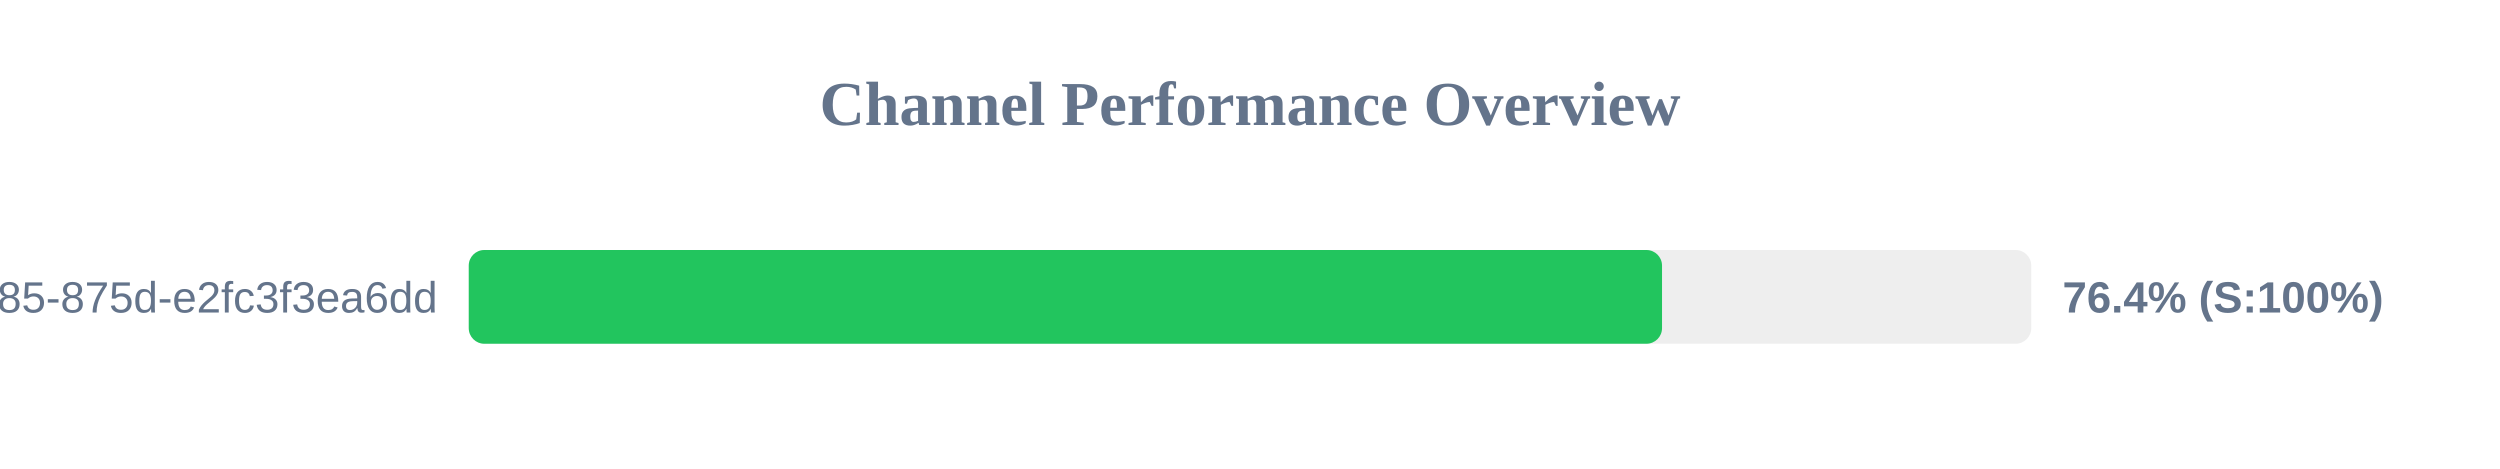
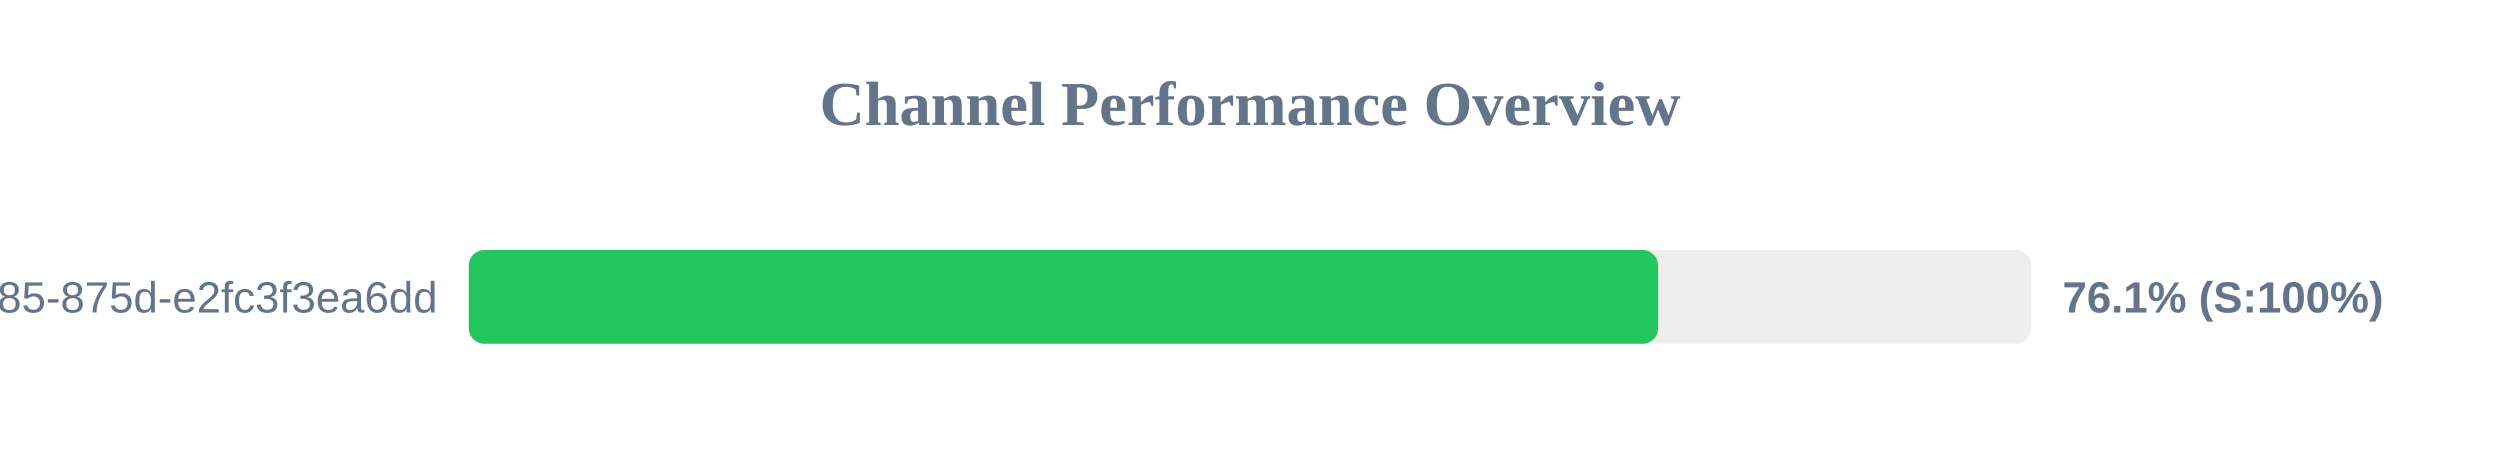
<svg xmlns="http://www.w3.org/2000/svg" width="800" height="150" version="1.1">
  <style>
        .row { font: 14px Arial; fill: #64748b; }
        .score { font: bold 14px Arial; fill: #64748b; }
    </style>
  <text x="400" y="40" text-anchor="middle" font-size="20px" font-weight="bold" fill="#64748b">Channel Performance Overview</text>
  <rect x="150" y="80" width="500" height="30" fill="#eee" rx="5" />
-   <rect x="150" y="80" width="381.85" height="30" fill="#22c55e" rx="5" />
+   <rect x="150" y="80" width="380.6" height="30" fill="#22c55e" rx="5" />
  <text x="140" y="100" text-anchor="end" class="row">?uuid=1045aedf-053c-4585-875d-e2fc3f3ea6dd</text>
-   <text x="660" y="100" text-anchor="start" class="score">76.4% (S:100%)</text>
+   <text x="660" y="100" text-anchor="start" class="score">76.1% (S:100%)</text>
</svg>
